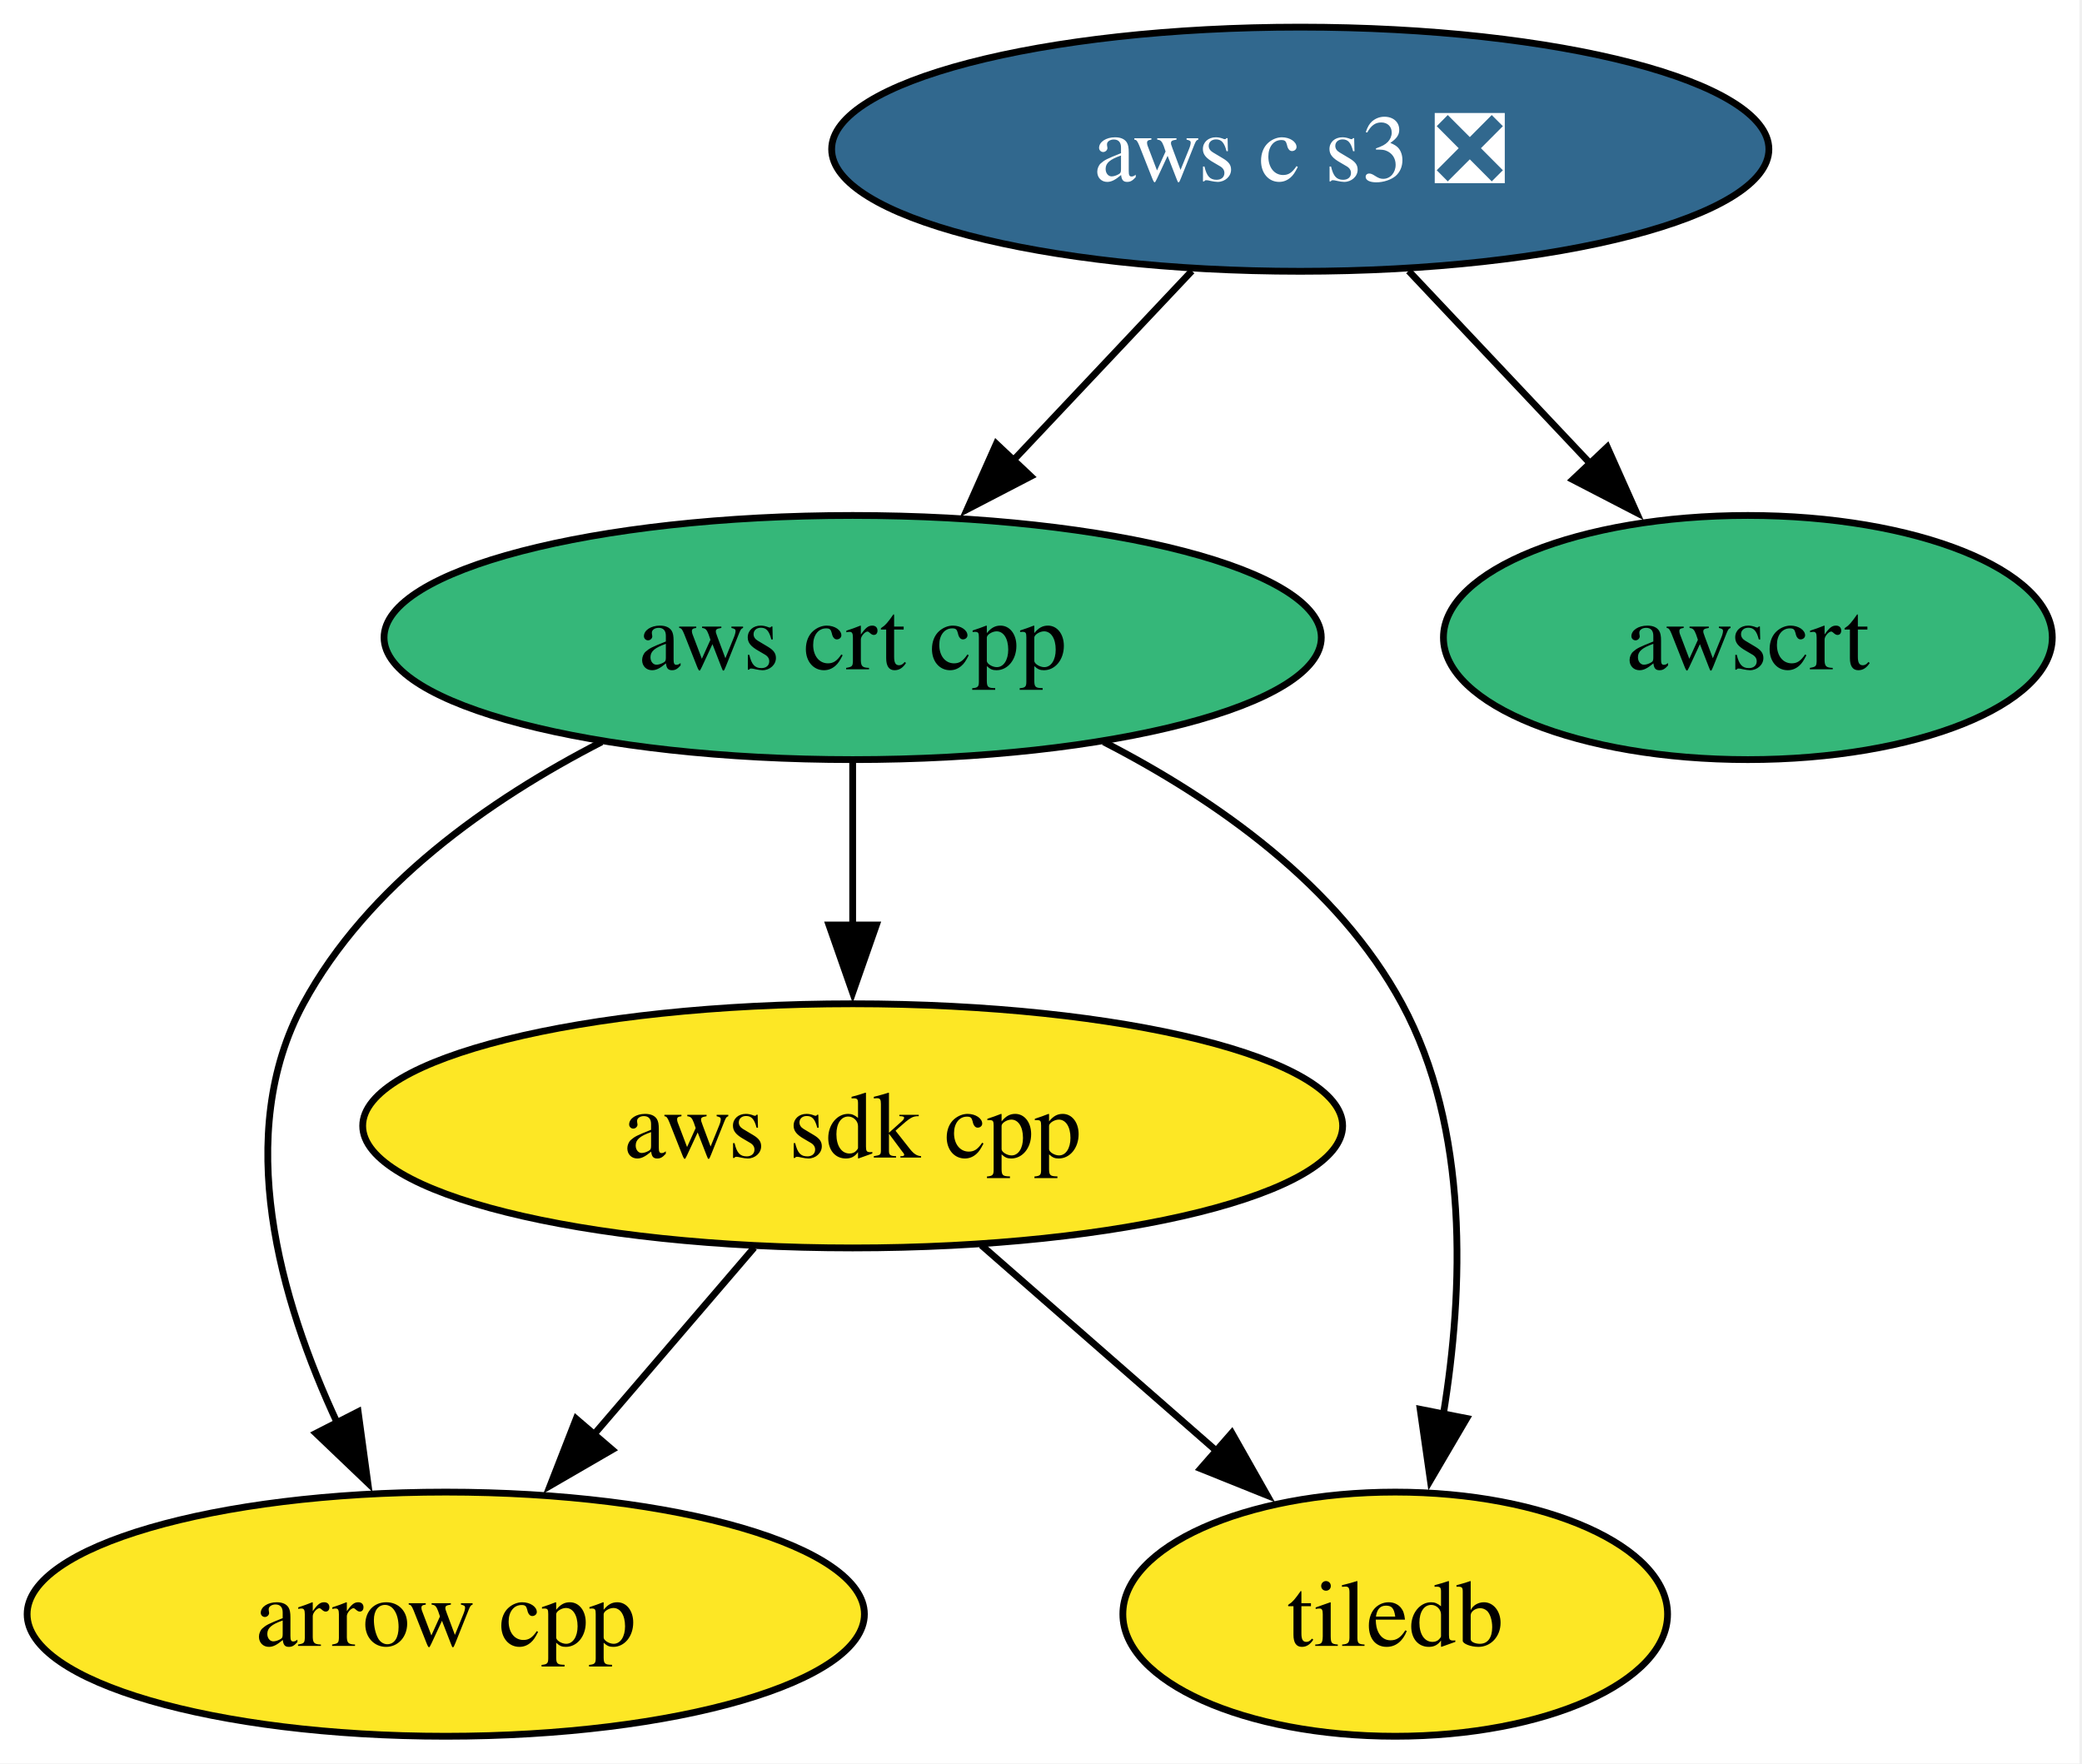
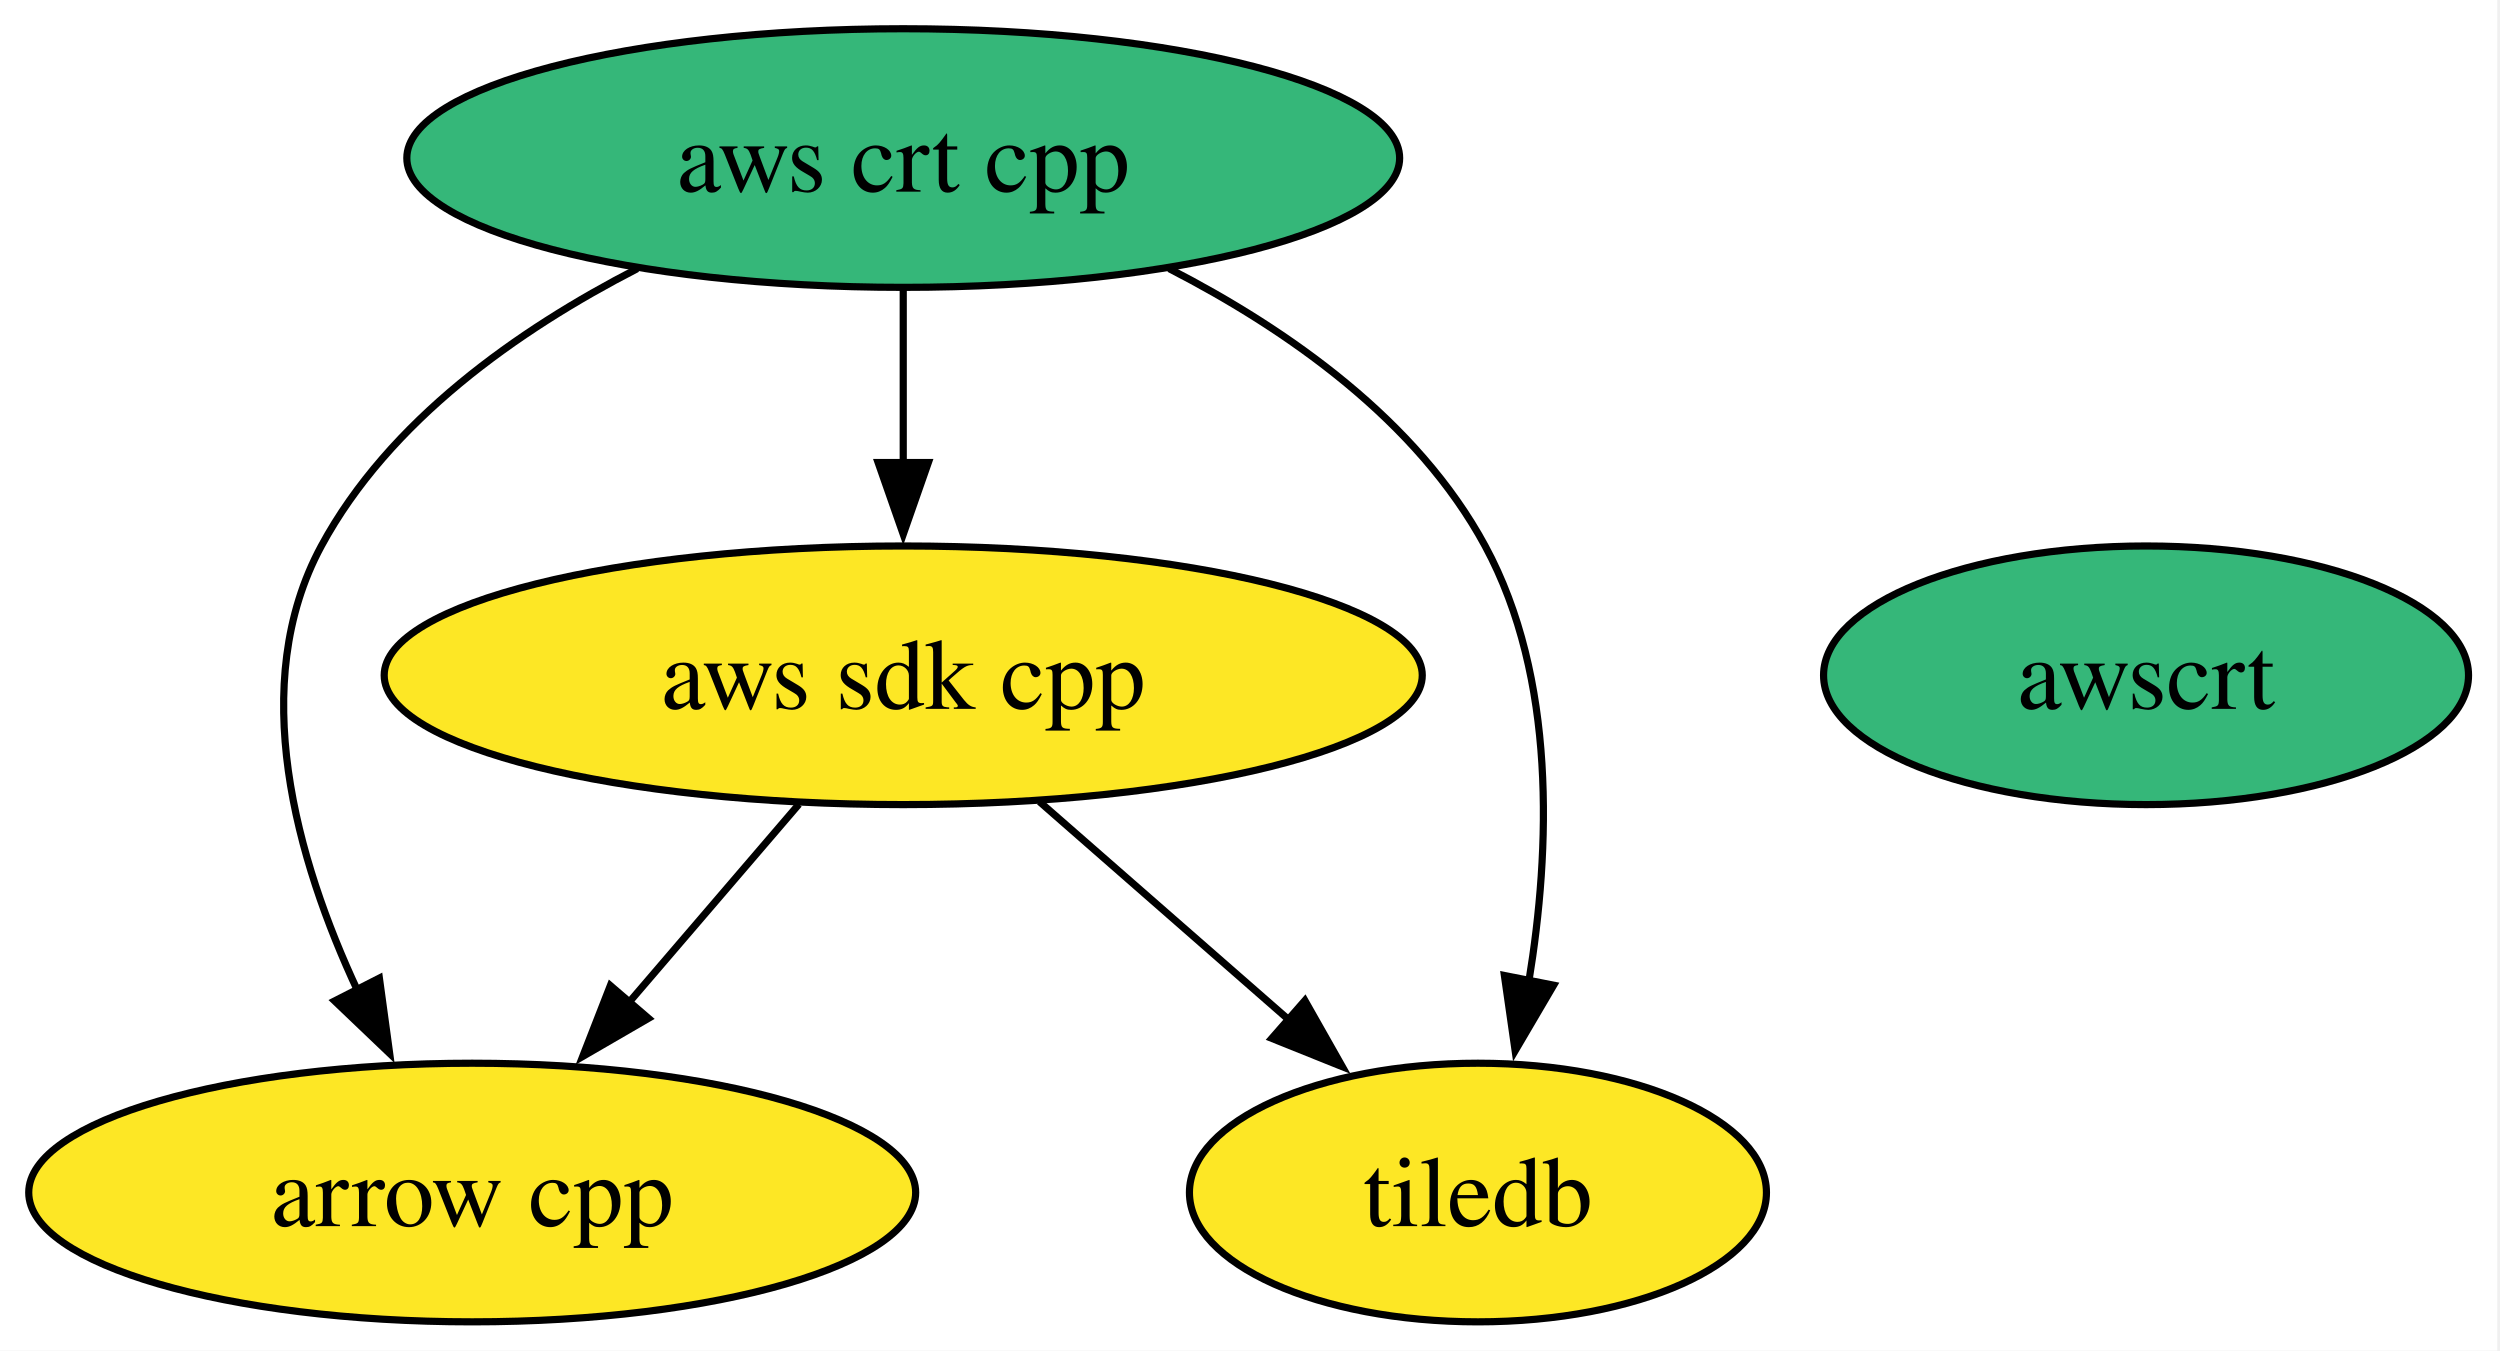
- <svg xmlns="http://www.w3.org/2000/svg" xmlns:xlink="http://www.w3.org/1999/xlink" width="307pt" height="260pt" viewBox="0.00 0.00 307.00 260.00">
-   <g id="graph0" class="graph" transform="scale(1 1) rotate(0) translate(4 256)">
-     <polygon fill="white" stroke="none" points="-4,4 -4,-256 302.62,-256 302.62,4 -4,4" />
+ <svg xmlns="http://www.w3.org/2000/svg" xmlns:xlink="http://www.w3.org/1999/xlink" width="348pt" height="188pt" viewBox="0.00 0.00 348.00 188.00">
+   <g id="graph0" class="graph" transform="scale(1 1) rotate(0) translate(4 184)">
+     <polygon fill="white" stroke="none" points="-4,4 -4,-184 343.62,-184 343.62,4 -4,4" />
    <g id="node1" class="node">
      <g id="a_node1">
        <a xlink:href="https://github.com/conda-forge/arrow-cpp-feedstock" xlink:title="arrow cpp">
          <ellipse fill="#fde725" stroke="black" cx="61.73" cy="-18" rx="61.73" ry="18" />
          <text xml:space="preserve" text-anchor="middle" x="61.73" y="-13.32" font-family="Times,serif" font-size="14.00">arrow cpp</text>
        </a>
      </g>
    </g>
    <g id="node2" class="node">
      <g id="a_node2">
        <a xlink:href="https://github.com/conda-forge/tiledb-feedstock" xlink:title="tiledb">
          <ellipse fill="#fde725" stroke="black" cx="201.73" cy="-18" rx="40.16" ry="18" />
          <text xml:space="preserve" text-anchor="middle" x="201.73" y="-13.32" font-family="Times,serif" font-size="14.00">tiledb</text>
        </a>
      </g>
    </g>
    <g id="node3" class="node">
      <g id="a_node3">
        <a xlink:href="https://github.com/conda-forge/aws-sdk-cpp-feedstock" xlink:title="aws sdk cpp">
          <ellipse fill="#fde725" stroke="black" cx="121.73" cy="-90" rx="72.25" ry="18" />
          <text xml:space="preserve" text-anchor="middle" x="121.73" y="-85.33" font-family="Times,serif" font-size="14.00">aws sdk cpp</text>
        </a>
      </g>
    </g>
    <g id="edge1" class="edge">
      <path fill="none" stroke="black" d="M107.21,-72.05C100.06,-63.71 91.29,-53.49 83.37,-44.25" />
      <polygon fill="black" stroke="black" points="86.27,-42.25 77.11,-36.94 80.96,-46.81 86.27,-42.25" />
    </g>
    <g id="edge2" class="edge">
      <path fill="none" stroke="black" d="M140.69,-72.41C151.04,-63.35 164.03,-51.99 175.36,-42.08" />
      <polygon fill="black" stroke="black" points="177.64,-44.73 182.86,-35.51 173.03,-39.46 177.64,-44.73" />
    </g>
    <g id="node4" class="node">
      <g id="a_node4">
        <a xlink:href="https://github.com/conda-forge/aws-crt-cpp-feedstock" xlink:title="aws crt cpp">
          <ellipse fill="#35b779" stroke="black" cx="121.73" cy="-162" rx="69.1" ry="18" />
          <text xml:space="preserve" text-anchor="middle" x="121.73" y="-157.32" font-family="Times,serif" font-size="14.00">aws crt cpp</text>
        </a>
      </g>
    </g>
    <g id="edge3" class="edge">
      <path fill="none" stroke="black" d="M84.72,-146.61C68.11,-138.07 50.16,-125.44 40.73,-108 30.31,-88.74 37.22,-64.4 45.8,-46.04" />
      <polygon fill="black" stroke="black" points="48.81,-47.85 50.24,-37.36 42.58,-44.67 48.81,-47.85" />
    </g>
    <g id="edge5" class="edge">
      <path fill="none" stroke="black" d="M158.74,-146.61C175.35,-138.07 193.3,-125.44 202.73,-108 212.68,-89.6 211.83,-65.78 208.82,-47.41" />
      <polygon fill="black" stroke="black" points="212.27,-46.86 206.91,-37.73 205.41,-48.21 212.27,-46.86" />
    </g>
    <g id="edge4" class="edge">
      <path fill="none" stroke="black" d="M121.73,-143.7C121.73,-136.41 121.73,-127.73 121.73,-119.54" />
      <polygon fill="black" stroke="black" points="125.23,-119.62 121.73,-109.62 118.23,-119.62 125.23,-119.62" />
    </g>
    <g id="node5" class="node">
      <g id="a_node5">
-         <a xlink:href="https://github.com/conda-forge/aws-c-s3-feedstock/pull/437" xlink:title="aws c s3 ❎">
-           <ellipse fill="#31688e" stroke="black" cx="187.73" cy="-234" rx="69.1" ry="18" />
-           <text xml:space="preserve" text-anchor="middle" x="187.73" y="-229.32" font-family="Times,serif" font-size="14.00" fill="white">aws c s3 ❎</text>
+         <a xlink:href="https://github.com/conda-forge/awscrt-feedstock" xlink:title="awscrt">
+           <ellipse fill="#35b779" stroke="black" cx="294.73" cy="-90" rx="44.89" ry="18" />
+           <text xml:space="preserve" text-anchor="middle" x="294.73" y="-85.33" font-family="Times,serif" font-size="14.00">awscrt</text>
        </a>
      </g>
    </g>
-     <g id="edge6" class="edge">
-       <path fill="none" stroke="black" d="M171.75,-216.05C163.81,-207.63 154.05,-197.28 145.27,-187.97" />
-       <polygon fill="black" stroke="black" points="148,-185.77 138.6,-180.89 142.91,-190.57 148,-185.77" />
-     </g>
-     <g id="node6" class="node">
-       <g id="a_node6">
-         <a xlink:href="https://github.com/conda-forge/awscrt-feedstock" xlink:title="awscrt">
-           <ellipse fill="#35b779" stroke="black" cx="253.73" cy="-162" rx="44.89" ry="18" />
-           <text xml:space="preserve" text-anchor="middle" x="253.73" y="-157.32" font-family="Times,serif" font-size="14.00">awscrt</text>
-         </a>
-       </g>
-     </g>
-     <g id="edge7" class="edge">
-       <path fill="none" stroke="black" d="M203.71,-216.05C211.77,-207.5 221.7,-196.97 230.58,-187.56" />
-       <polygon fill="black" stroke="black" points="233,-190.09 237.32,-180.41 227.91,-185.28 233,-190.09" />
-     </g>
  </g>
</svg>
